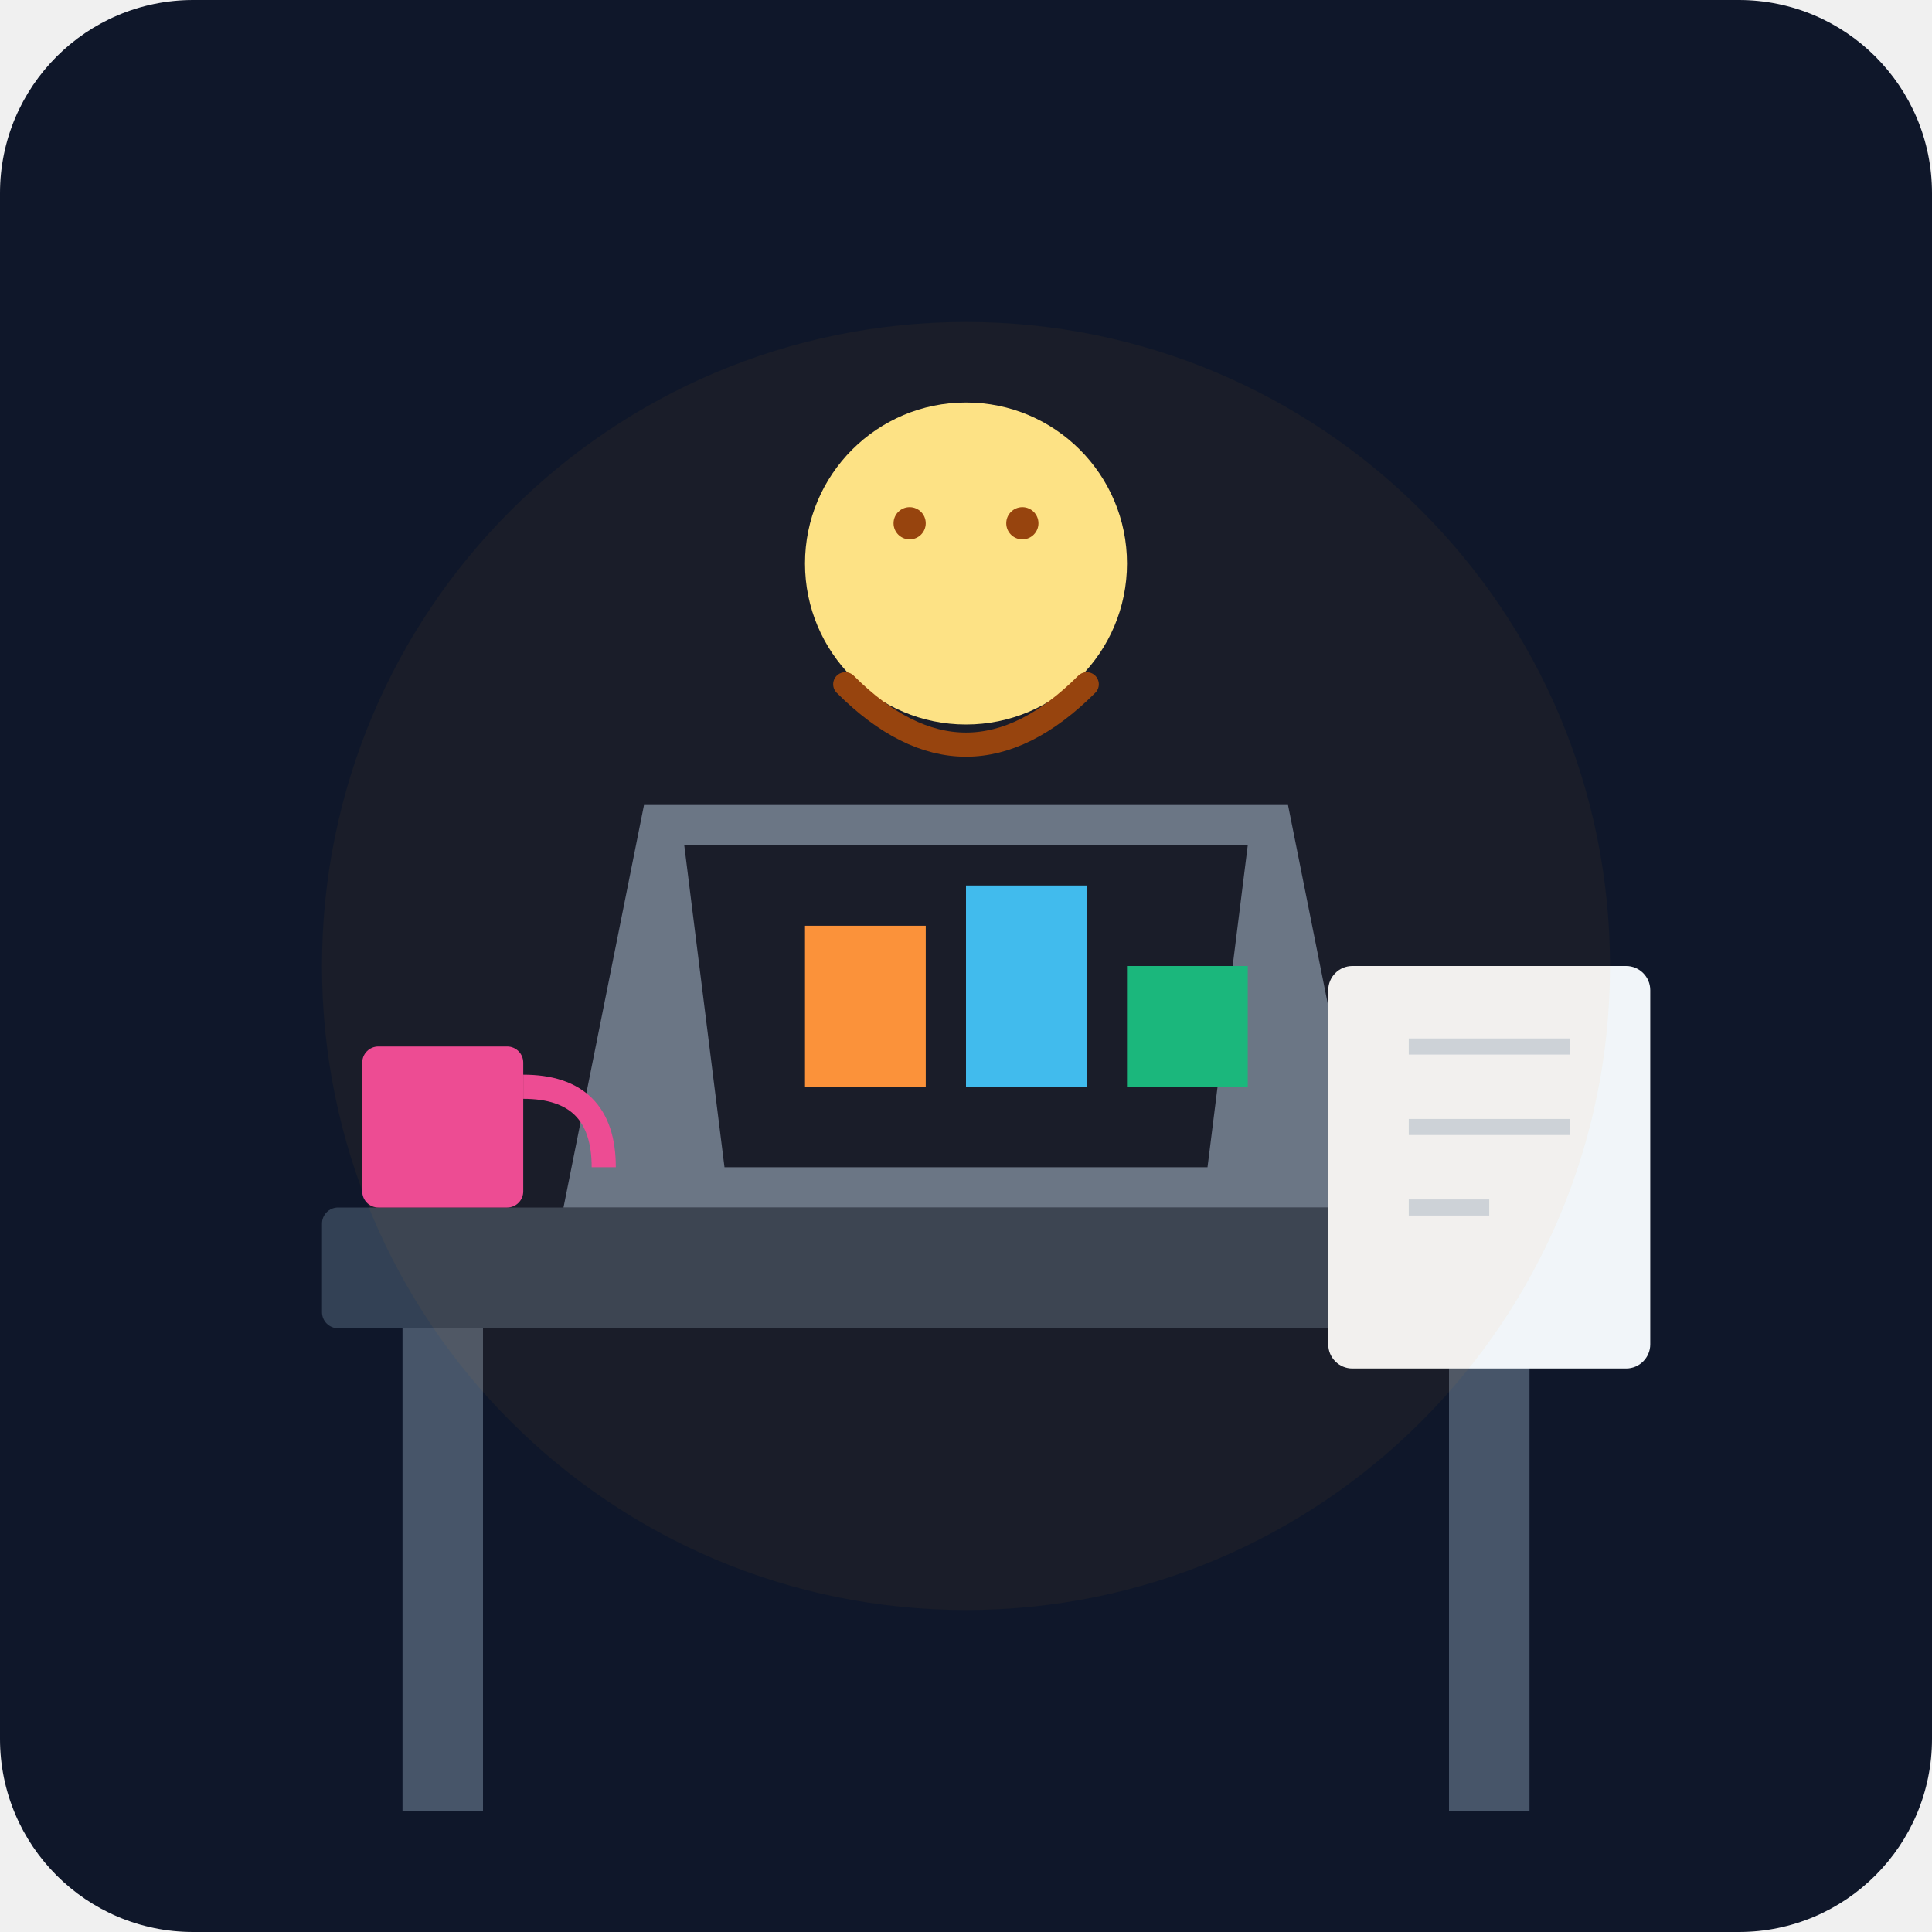
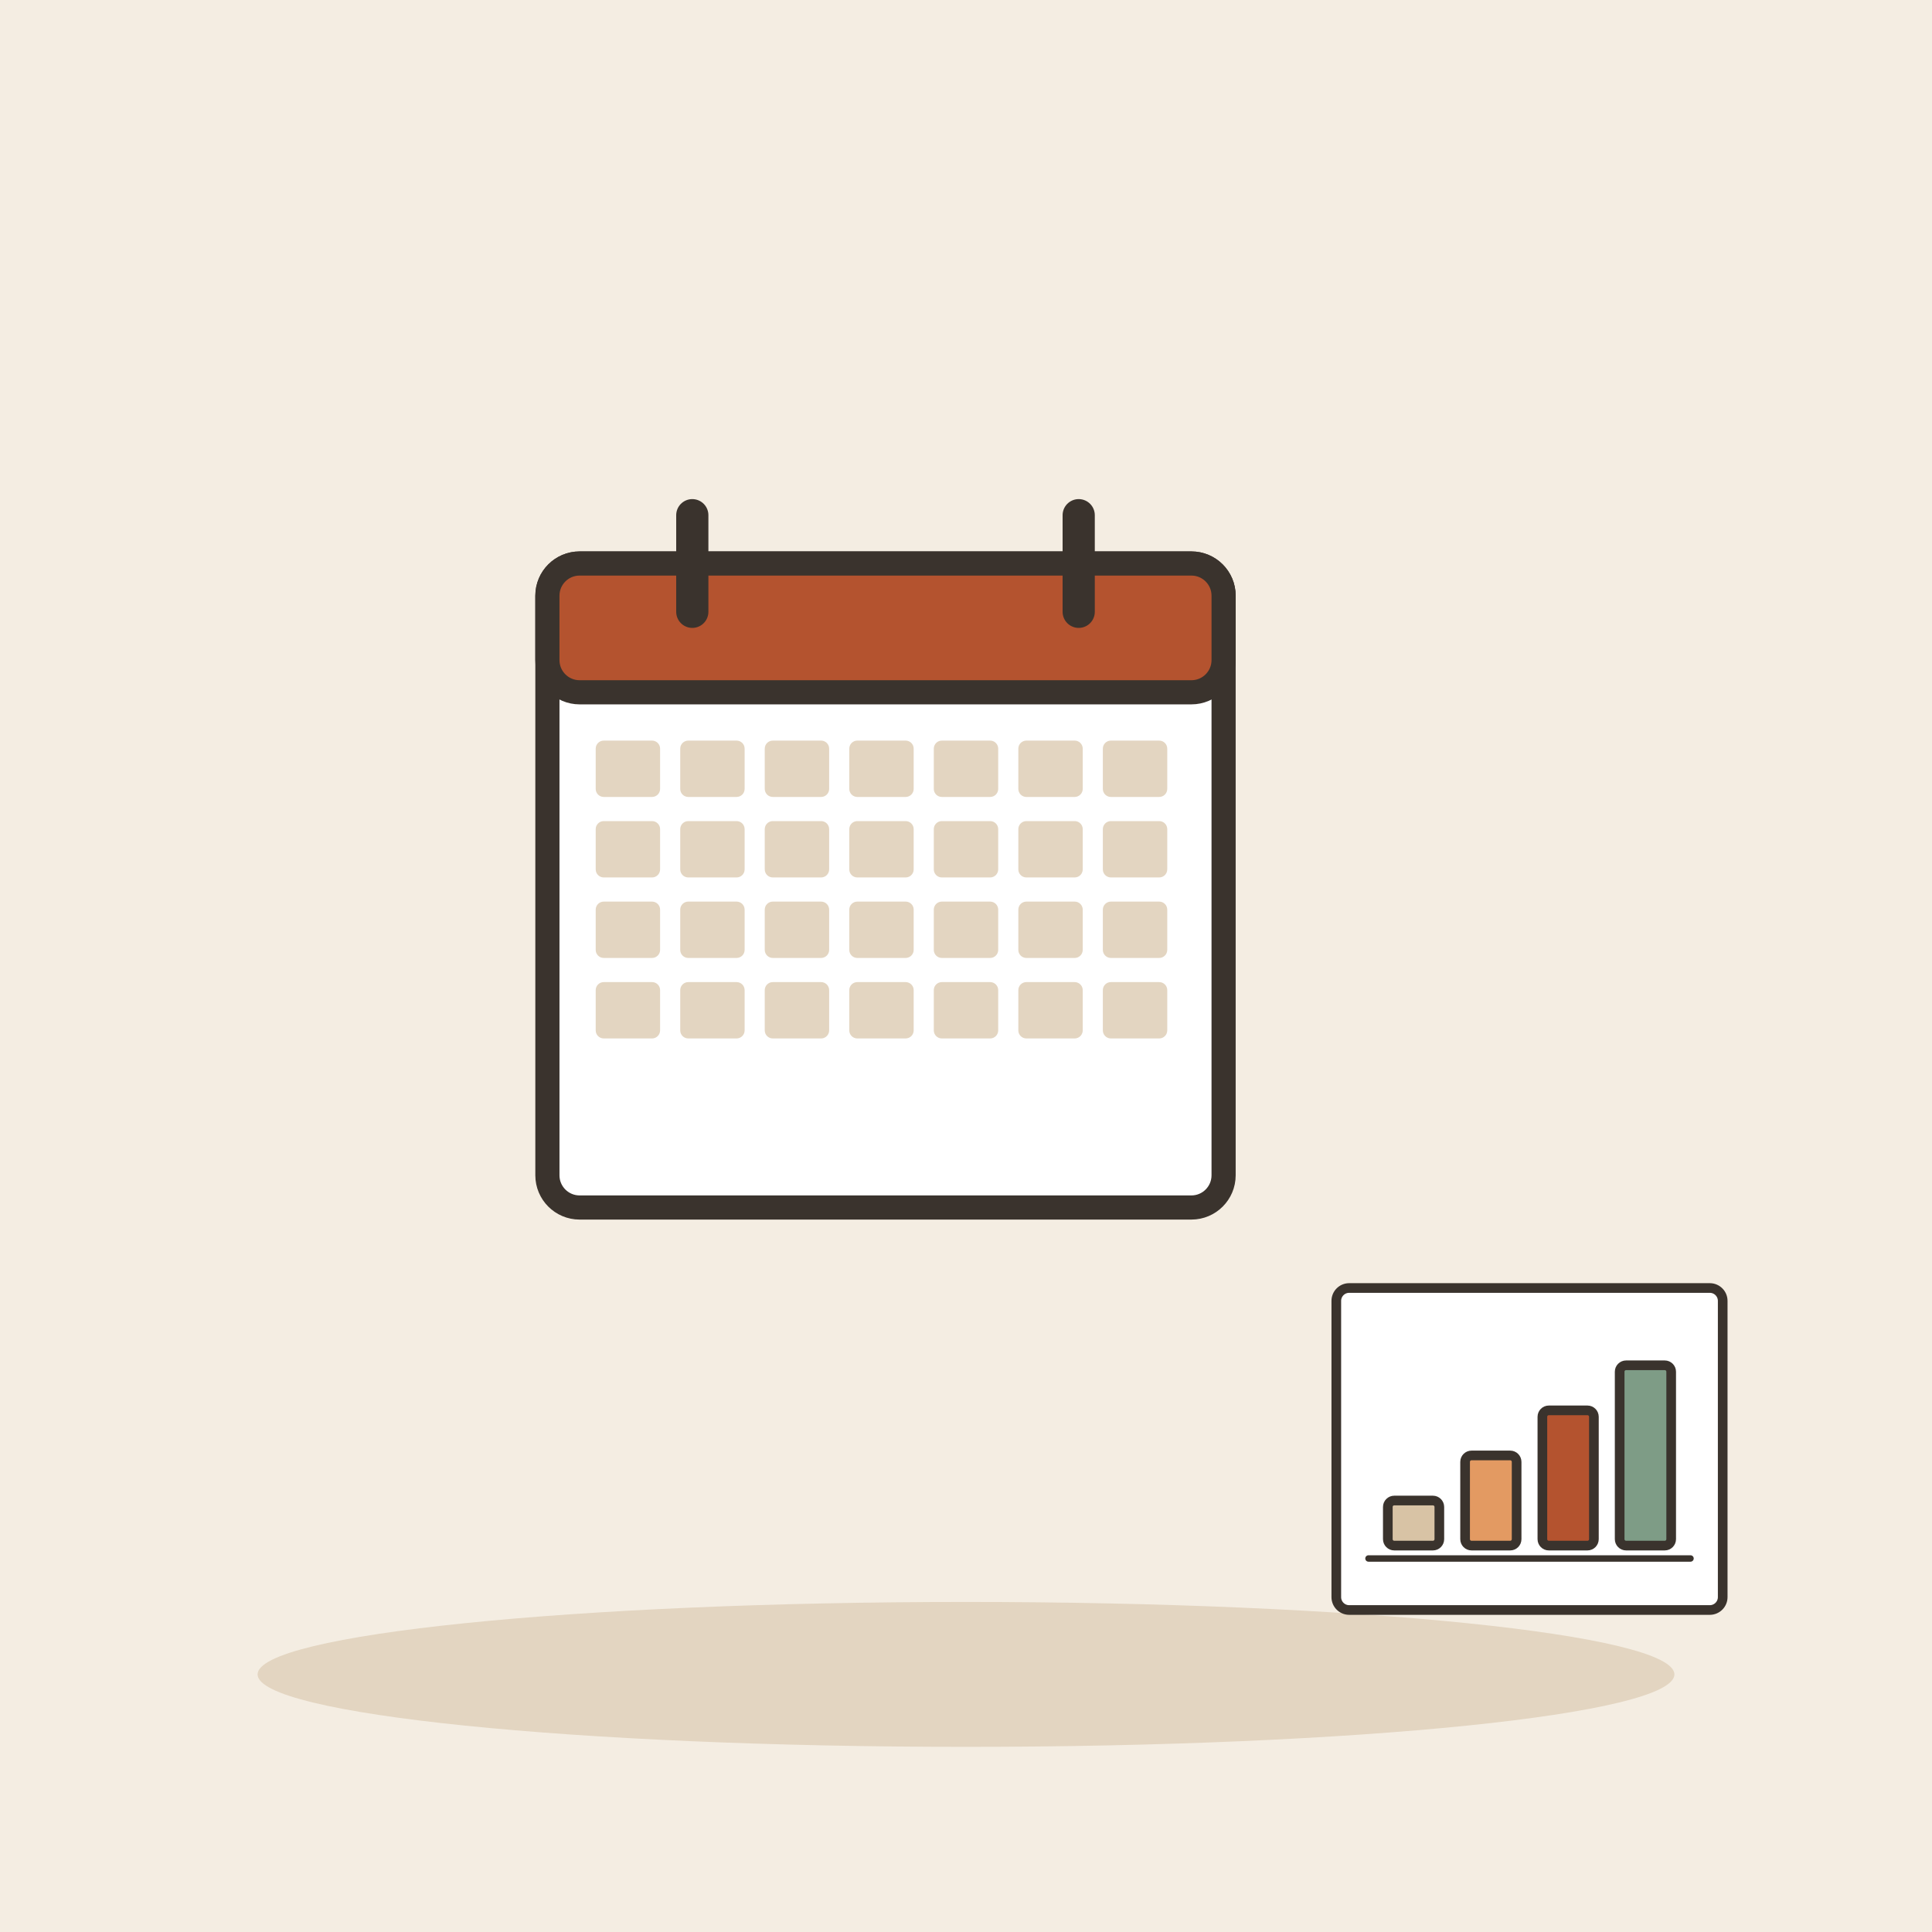
- <svg xmlns="http://www.w3.org/2000/svg" viewBox="0 0 240 240">
-   <defs>
-     <linearGradient id="bgGrad" x1="0" y1="0" x2="0" y2="240">
-       <stop offset="0%" stop-color="#0f172a" />
-       <stop offset="100%" stop-color="#1e293b" />
-     </linearGradient>
-   </defs>
-   <rect width="240" height="240" rx="24" fill="url(#bgGrad)" />
-   <rect x="40" y="150" width="160" height="15" rx="2" fill="#334155" />
-   <rect x="50" y="165" width="10" height="60" fill="#475569" />
-   <rect x="180" y="165" width="10" height="60" fill="#475569" />
-   <path d="M70 150 L170 150 L160 100 L80 100 Z" fill="#64748b" />
-   <path d="M85 105 L155 105 L150 145 L90 145 Z" fill="#0f172a" />
-   <path d="M100 115 L115 115 L115 135 L100 135 Z" fill="#fb923c" />
-   <path d="M120 110 L135 110 L135 135 L120 135 Z" fill="#38bdf8" />
-   <path d="M140 120 L155 120 L155 135 L140 135 Z" fill="#10b981" />
-   <circle cx="120" cy="70" r="20" fill="#fde68a" />
-   <path d="M105 85 Q120 100 135 85" stroke="#92400e" stroke-width="3" fill="none" stroke-linecap="round" />
-   <circle cx="113" cy="65" r="2" fill="#92400e" />
-   <circle cx="127" cy="65" r="2" fill="#92400e" />
-   <rect x="165" y="120" width="40" height="50" rx="3" fill="#f1f5f9" />
-   <line x1="175" y1="130" x2="195" y2="130" stroke="#cbd5e1" stroke-width="2" />
-   <line x1="175" y1="140" x2="195" y2="140" stroke="#cbd5e1" stroke-width="2" />
-   <line x1="175" y1="150" x2="185" y2="150" stroke="#cbd5e1" stroke-width="2" />
-   <rect x="45" y="130" width="20" height="20" rx="2" fill="#ec4899" />
-   <path d="M65 135 Q75 135 75 145" stroke="#ec4899" stroke-width="3" fill="none" />
-   <circle cx="120" cy="120" r="80" fill="#f59e0b" opacity="0.05" />
+ <svg xmlns="http://www.w3.org/2000/svg" viewBox="0 0 240 240" data-style="editorial">
+   <rect width="240" height="240" fill="#F4EDE2" />
+   <ellipse cx="120" cy="208" rx="88" ry="9" fill="#E3D5C1" />
+   <g transform="translate(110 110)">
+     <rect x="-42" y="-40" width="84" height="80" rx="4" fill="#FFFFFF" stroke="#3A332D" stroke-width="3" stroke-linecap="round" stroke-linejoin="round" />
+     <rect x="-42" y="-40" width="84" height="16" rx="4" fill="#B4532F" stroke="#3A332D" stroke-width="3" stroke-linecap="round" stroke-linejoin="round" />
+     <path d="M-24 -46L-24 -34" stroke="#3A332D" stroke-width="4" stroke-linecap="round" fill="none" />
+     <path d="M24 -46L24 -34" stroke="#3A332D" stroke-width="4" stroke-linecap="round" fill="none" />
+     <rect x="-36" y="-18" width="8" height="7" rx="1" fill="#E3D5C1" />
+     <rect x="-25.5" y="-18" width="8" height="7" rx="1" fill="#E3D5C1" />
+     <rect x="-15" y="-18" width="8" height="7" rx="1" fill="#E3D5C1" />
+     <rect x="-4.5" y="-18" width="8" height="7" rx="1" fill="#E3D5C1" />
+     <rect x="6" y="-18" width="8" height="7" rx="1" fill="#E3D5C1" />
+     <rect x="16.5" y="-18" width="8" height="7" rx="1" fill="#E3D5C1" />
+     <rect x="27" y="-18" width="8" height="7" rx="1" fill="#E3D5C1" />
+     <rect x="-36" y="-8" width="8" height="7" rx="1" fill="#E3D5C1" />
+     <rect x="-25.5" y="-8" width="8" height="7" rx="1" fill="#E3D5C1" />
+     <rect x="-15" y="-8" width="8" height="7" rx="1" fill="#E3D5C1" />
+     <rect x="-4.5" y="-8" width="8" height="7" rx="1" fill="#E3D5C1" />
+     <rect x="6" y="-8" width="8" height="7" rx="1" fill="#E3D5C1" />
+     <rect x="16.5" y="-8" width="8" height="7" rx="1" fill="#E3D5C1" />
+     <rect x="27" y="-8" width="8" height="7" rx="1" fill="#E3D5C1" />
+     <rect x="-36" y="2" width="8" height="7" rx="1" fill="#E3D5C1" />
+     <rect x="-25.5" y="2" width="8" height="7" rx="1" fill="#E3D5C1" />
+     <rect x="-15" y="2" width="8" height="7" rx="1" fill="#E3D5C1" />
+     <rect x="-4.5" y="2" width="8" height="7" rx="1" fill="#E3D5C1" />
+     <rect x="6" y="2" width="8" height="7" rx="1" fill="#E3D5C1" />
+     <rect x="16.5" y="2" width="8" height="7" rx="1" fill="#E3D5C1" />
+     <rect x="27" y="2" width="8" height="7" rx="1" fill="#E3D5C1" />
+     <rect x="-36" y="12" width="8" height="7" rx="1" fill="#E3D5C1" />
+     <rect x="-25.5" y="12" width="8" height="7" rx="1" fill="#E3D5C1" />
+     <rect x="-15" y="12" width="8" height="7" rx="1" fill="#E3D5C1" />
+     <rect x="-4.5" y="12" width="8" height="7" rx="1" fill="#E3D5C1" />
+     <rect x="6" y="12" width="8" height="7" rx="1" fill="#E3D5C1" />
+     <rect x="16.5" y="12" width="8" height="7" rx="1" fill="#E3D5C1" />
+     <rect x="27" y="12" width="8" height="7" rx="1" fill="#E3D5C1" />
+   </g>
+   <g transform="translate(190 180) scale(0.4 0.4)">
+     <rect x="-60" y="-50" width="120" height="100" rx="4" fill="#FFFFFF" stroke="#3A332D" stroke-width="3" stroke-linecap="round" stroke-linejoin="round" />
+     <rect x="-44" y="16" width="16" height="14" rx="2" fill="#D8C3A5" stroke="#3A332D" stroke-width="3" stroke-linecap="round" stroke-linejoin="round" />
+     <rect x="-20" y="2" width="16" height="28" rx="2" fill="#E39A62" stroke="#3A332D" stroke-width="3" stroke-linecap="round" stroke-linejoin="round" />
+     <rect x="4" y="-12" width="16" height="42" rx="2" fill="#B4532F" stroke="#3A332D" stroke-width="3" stroke-linecap="round" stroke-linejoin="round" />
+     <rect x="28" y="-26" width="16" height="56" rx="2" fill="#7E9C86" stroke="#3A332D" stroke-width="3" stroke-linecap="round" stroke-linejoin="round" />
+     <path d="M-50 34L50 34" stroke="#3A332D" stroke-width="2" stroke-linecap="round" fill="none" />
+   </g>
</svg>
